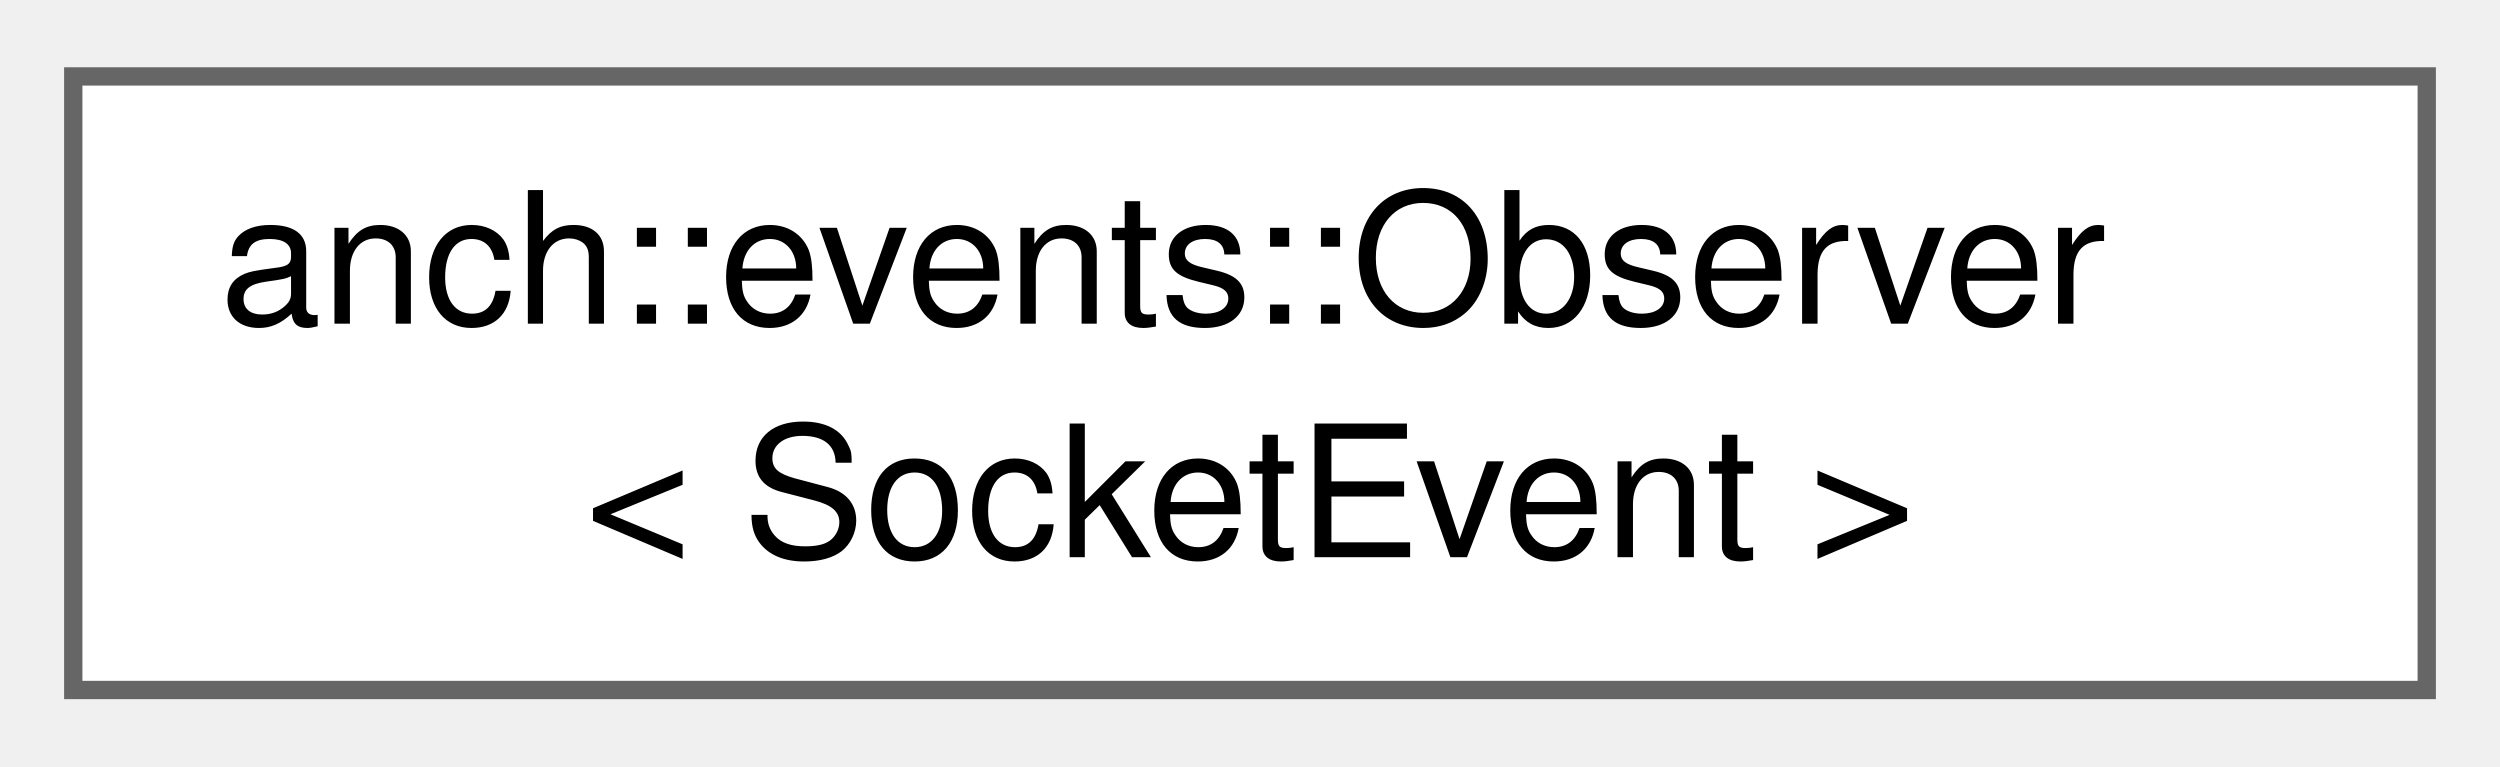
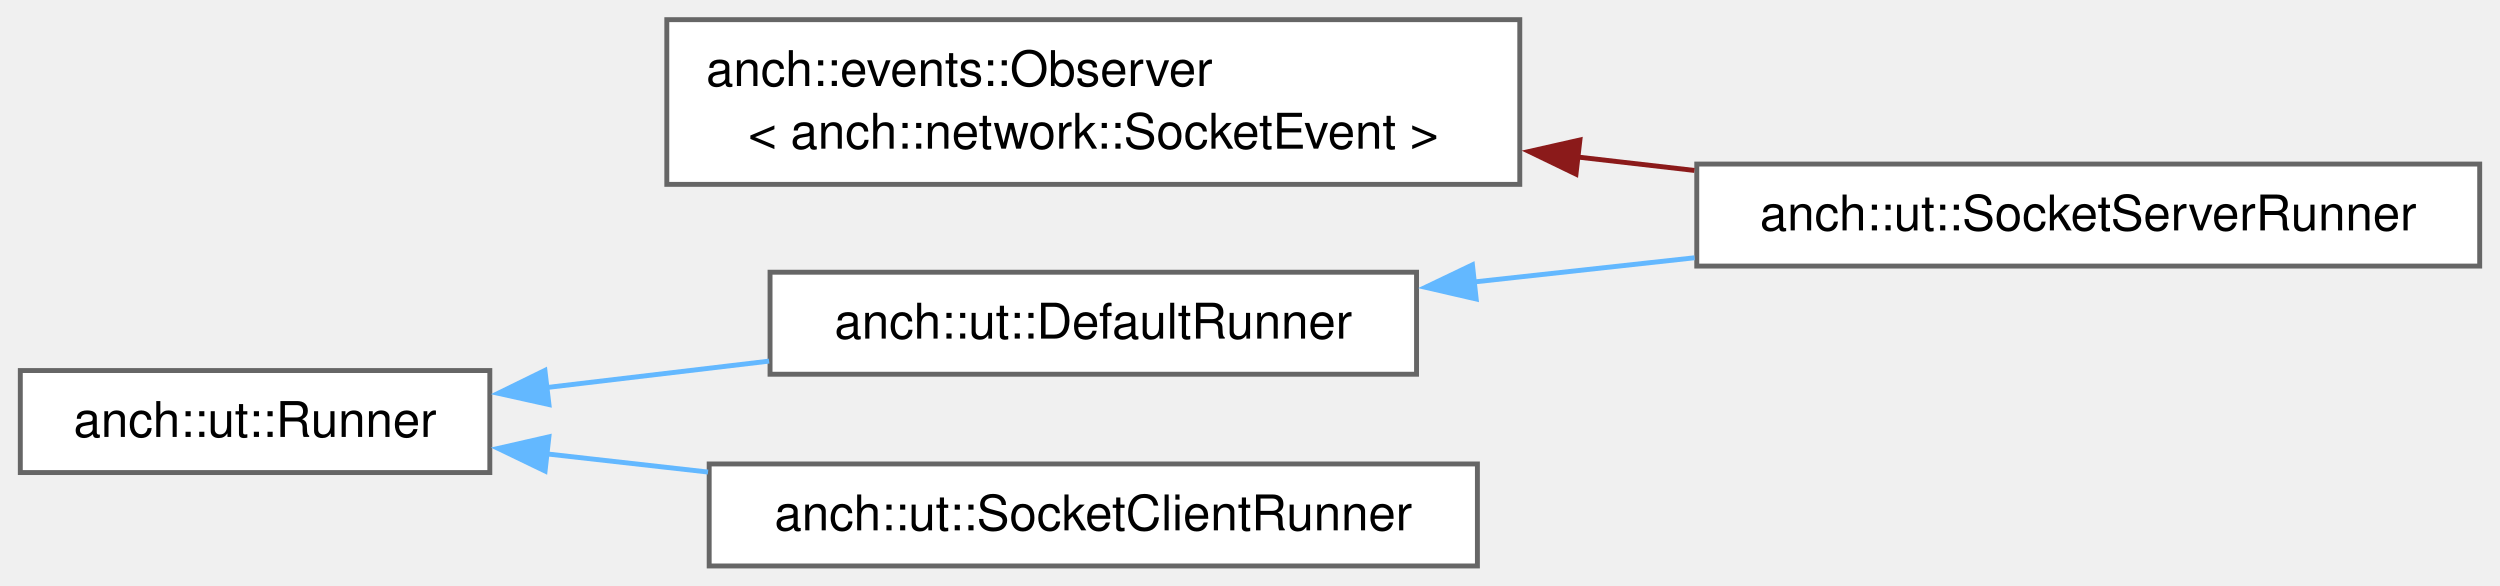
- <svg xmlns="http://www.w3.org/2000/svg" xmlns:xlink="http://www.w3.org/1999/xlink" width="137pt" height="42pt" viewBox="0.00 0.00 136.50 41.50">
-   <g id="graph0" class="graph" transform="scale(1 1) rotate(0) translate(4 37.5)">
+ <svg xmlns="http://www.w3.org/2000/svg" xmlns:xlink="http://www.w3.org/1999/xlink" width="508pt" height="119pt" viewBox="0.00 0.00 508.25 119.12">
+   <g id="graph0" class="graph" transform="scale(1 1) rotate(0) translate(4 115.12)">
    <g id="Node000000" class="node">
      <g id="a_Node000000">
        <a xlink:href="classanch_1_1events_1_1_observer.html" target="_top" xlink:title=" ">
-           <polygon fill="white" stroke="#666666" points="128.5,-33.5 0,-33.5 0,0 128.5,0 128.5,-33.5" />
-           <text text-anchor="start" x="8" y="-20" font-family="Helvetica,sans-Serif" font-size="10.00">anch::events::Observer</text>
-           <text text-anchor="middle" x="64.25" y="-7.25" font-family="Helvetica,sans-Serif" font-size="10.00">&lt; SocketEvent &gt;</text>
+           <polygon fill="white" stroke="#666666" points="305,-111.12 131.5,-111.12 131.5,-77.62 305,-77.62 305,-111.12" />
+           <text text-anchor="start" x="139.5" y="-97.62" font-family="Helvetica,sans-Serif" font-size="10.00">anch::events::Observer</text>
+           <text text-anchor="middle" x="218.25" y="-84.88" font-family="Helvetica,sans-Serif" font-size="10.00">&lt; anch::network::SocketEvent &gt;</text>
+         </a>
+       </g>
+     </g>
+     <g id="Node000001" class="node">
+       <g id="a_Node000001">
+         <a xlink:href="classanch_1_1ut_1_1_socket_server_runner.html" target="_top" xlink:title="Socket server unit tests runner.">
+           <polygon fill="white" stroke="#666666" points="500.25,-81.75 341,-81.75 341,-61 500.25,-61 500.25,-81.75" />
+           <text text-anchor="middle" x="420.62" y="-68.25" font-family="Helvetica,sans-Serif" font-size="10.00">anch::ut::SocketServerRunner</text>
+         </a>
+       </g>
+     </g>
+     <g id="edge32_Node000000_Node000001" class="edge">
+       <g id="a_edge32_Node000000_Node000001">
+         <a xlink:title=" ">
+           <path fill="none" stroke="#8b1a1a" d="M316.66,-83.19C324.66,-82.28 332.68,-81.35 340.52,-80.45" />
+           <polygon fill="#8b1a1a" stroke="#8b1a1a" points="316.43,-79.7 306.89,-84.31 317.23,-86.65 316.43,-79.7" />
+         </a>
+       </g>
+     </g>
+     <g id="Node000003" class="node">
+       <g id="a_Node000003">
+         <a xlink:href="classanch_1_1ut_1_1_runner.html" target="_top" xlink:title="Unit tests runner.">
+           <polygon fill="white" stroke="#666666" points="95.5,-39.75 0,-39.75 0,-19 95.5,-19 95.5,-39.75" />
+           <text text-anchor="middle" x="47.75" y="-26.25" font-family="Helvetica,sans-Serif" font-size="10.00">anch::ut::Runner</text>
+         </a>
+       </g>
+     </g>
+     <g id="Node000002" class="node">
+       <g id="a_Node000002">
+         <a xlink:href="classanch_1_1ut_1_1_default_runner.html" target="_top" xlink:title="Default unit tests runner.">
+           <polygon fill="white" stroke="#666666" points="284,-59.75 152.5,-59.75 152.5,-39 284,-39 284,-59.75" />
+           <text text-anchor="middle" x="218.25" y="-46.25" font-family="Helvetica,sans-Serif" font-size="10.00">anch::ut::DefaultRunner</text>
+         </a>
+       </g>
+     </g>
+     <g id="edge33_Node000003_Node000002" class="edge">
+       <g id="a_edge33_Node000003_Node000002">
+         <a xlink:title=" ">
+           <path fill="none" stroke="#63b8ff" d="M107.1,-36.3C121.69,-38.03 137.42,-39.9 152.31,-41.67" />
+           <polygon fill="#63b8ff" stroke="#63b8ff" points="107.53,-32.83 97.19,-35.12 106.71,-39.78 107.53,-32.83" />
+         </a>
+       </g>
+     </g>
+     <g id="Node000004" class="node">
+       <g id="a_Node000004">
+         <a xlink:href="classanch_1_1ut_1_1_socket_client_runner.html" target="_top" xlink:title="Socket client unit tests runner.">
+           <polygon fill="white" stroke="#666666" points="296.38,-20.75 140.12,-20.75 140.12,0 296.38,0 296.38,-20.75" />
+           <text text-anchor="middle" x="218.25" y="-7.25" font-family="Helvetica,sans-Serif" font-size="10.00">anch::ut::SocketClientRunner</text>
+         </a>
+       </g>
+     </g>
+     <g id="edge35_Node000003_Node000004" class="edge">
+       <g id="a_edge35_Node000003_Node000004">
+         <a xlink:title=" ">
+           <path fill="none" stroke="#63b8ff" d="M106.94,-22.81C117.57,-21.61 128.81,-20.35 139.89,-19.1" />
+           <polygon fill="#63b8ff" stroke="#63b8ff" points="106.74,-19.31 97.19,-23.91 107.52,-26.27 106.74,-19.31" />
+         </a>
+       </g>
+     </g>
+     <g id="edge34_Node000002_Node000001" class="edge">
+       <g id="a_edge34_Node000002_Node000001">
+         <a xlink:title=" ">
+           <path fill="none" stroke="#63b8ff" d="M295.43,-57.74C310.19,-59.36 325.7,-61.06 340.55,-62.69" />
+           <polygon fill="#63b8ff" stroke="#63b8ff" points="296.13,-54.3 285.81,-56.68 295.37,-61.25 296.13,-54.3" />
        </a>
      </g>
    </g>
  </g>
</svg>
